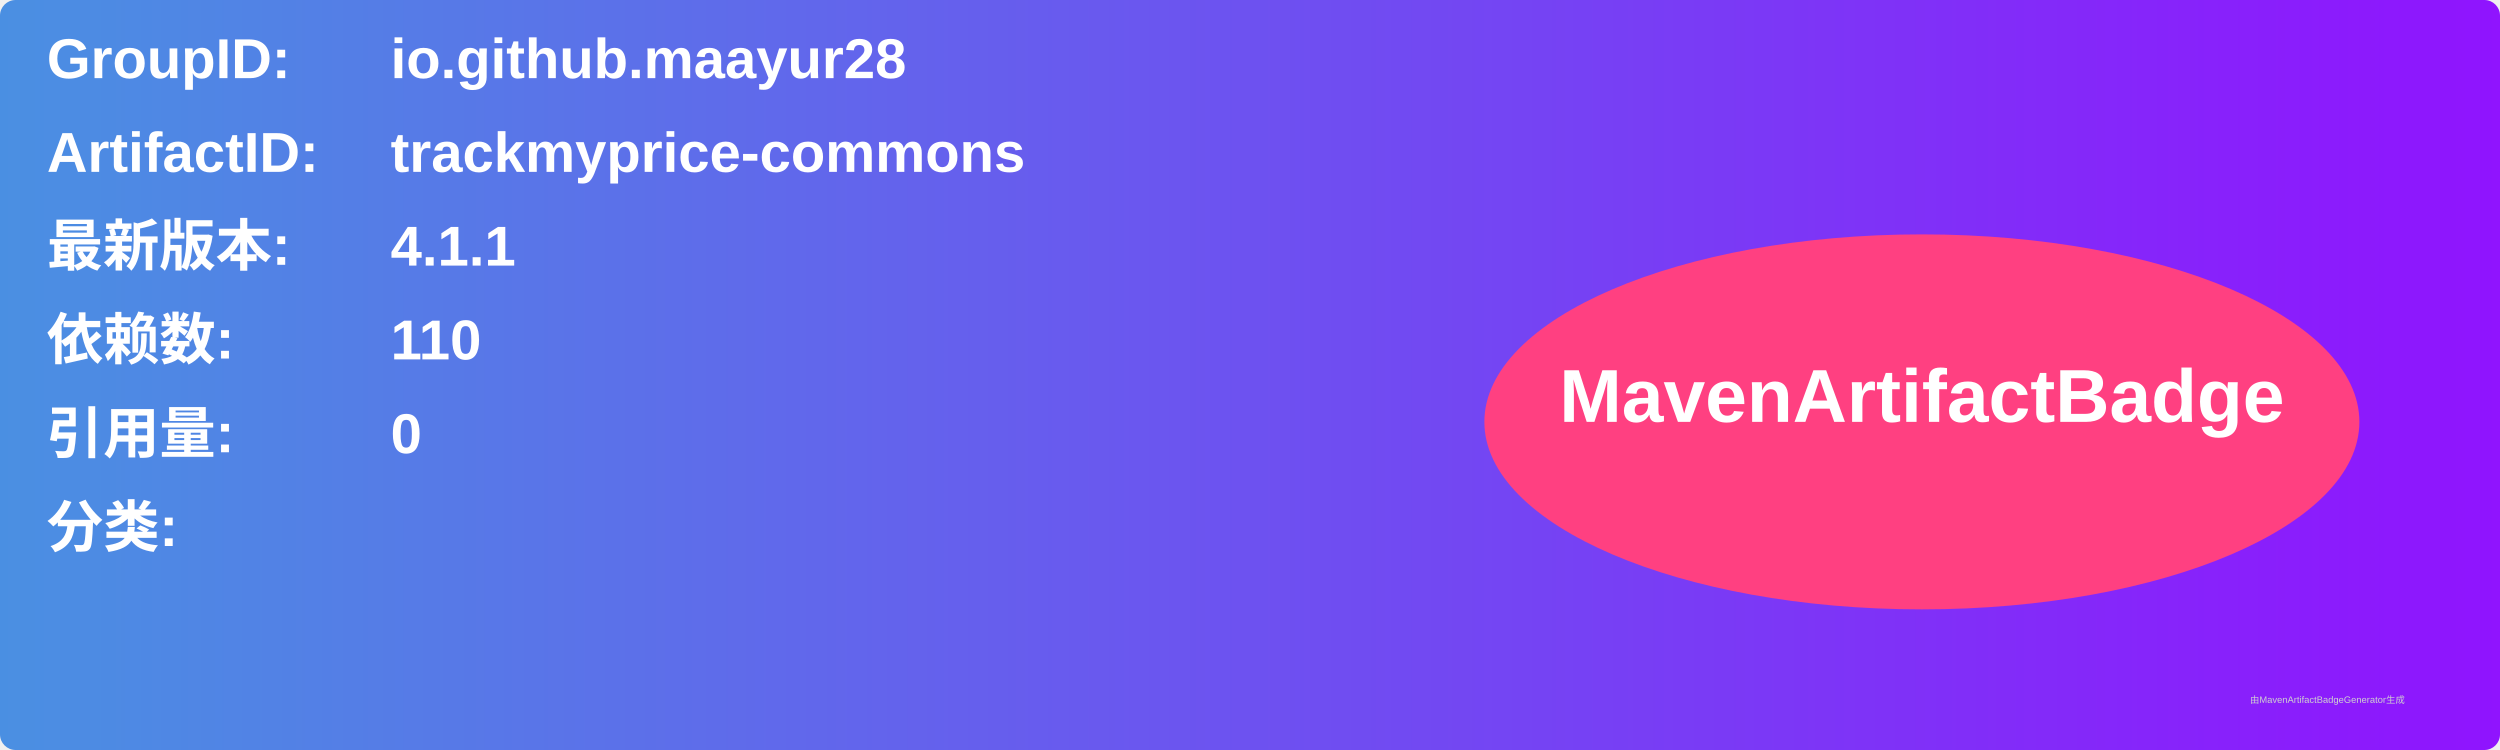
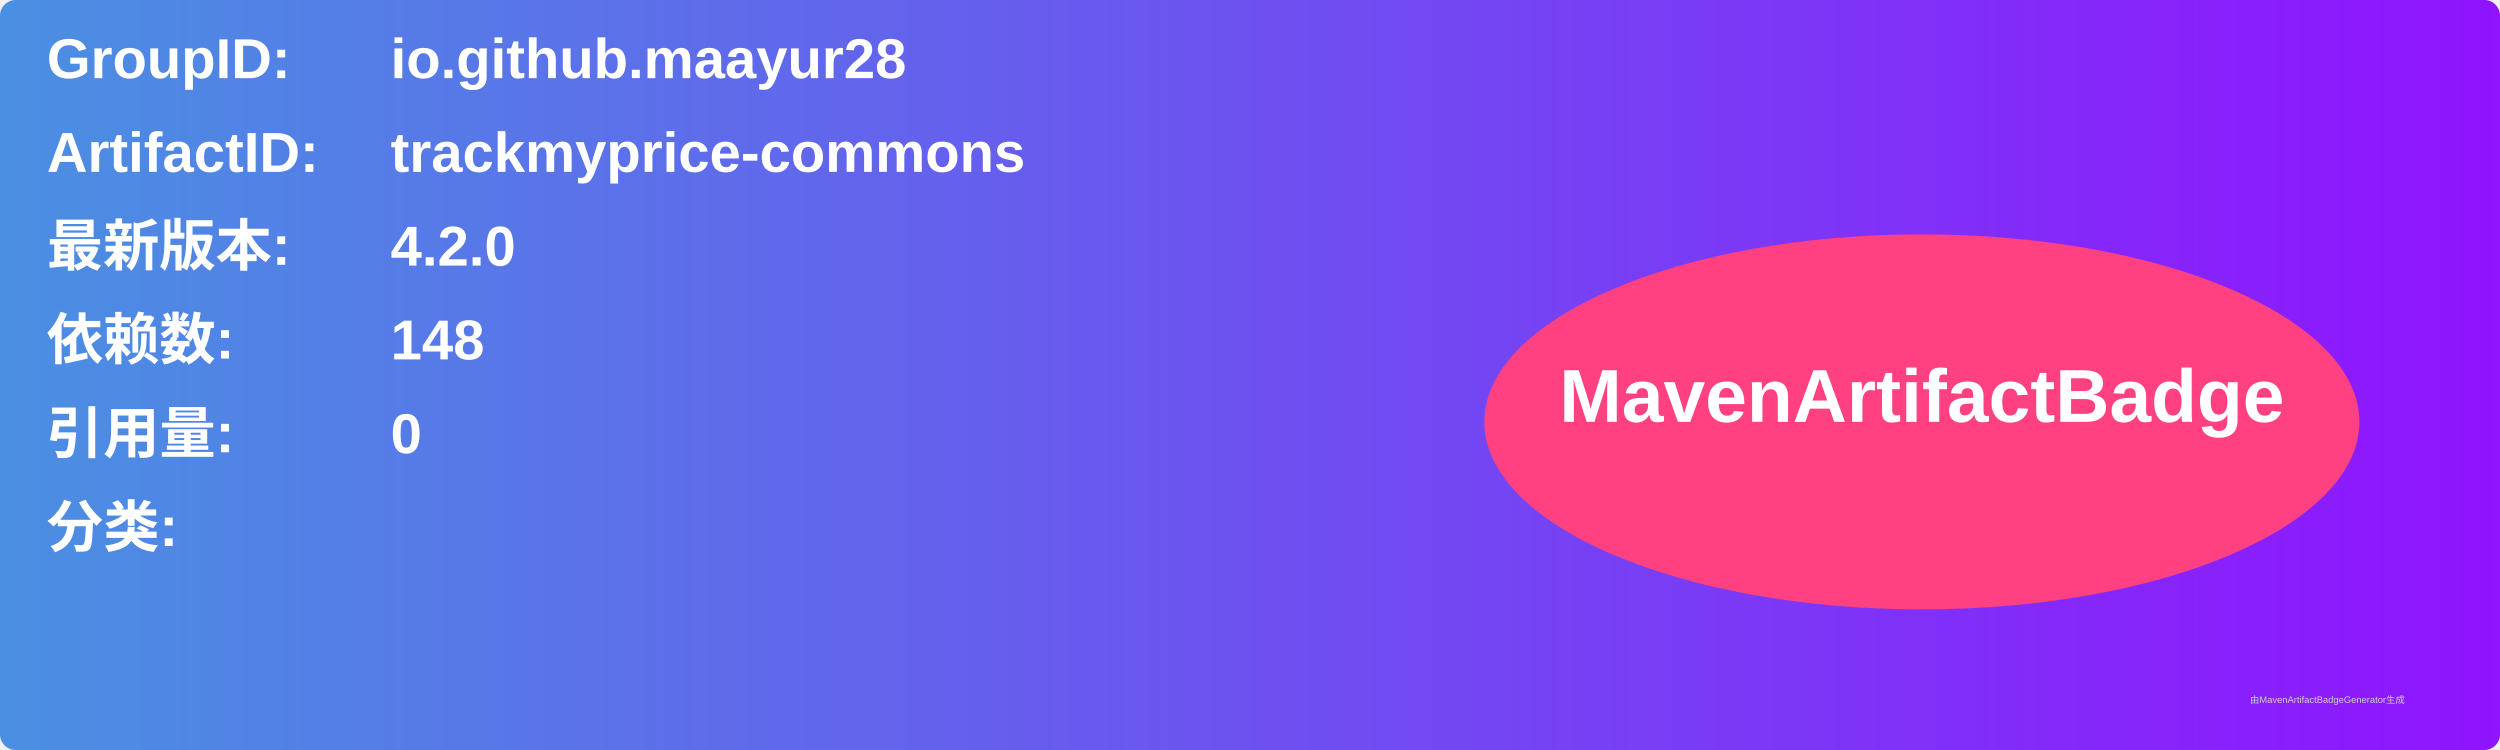
<svg xmlns="http://www.w3.org/2000/svg" width="800" height="240" viewBox="0 0 800 240">
  <linearGradient id="grad" x1="0%" y1="0%" x2="100%" y2="0%">
    <stop offset="0%" stop-color="#4a90e2" />
    <stop offset="100%" stop-color="#9013fe" />
  </linearGradient>
  <rect width="100%" height="100%" rx="5" ry="5" fill="url(#grad)" />
  <g transform="translate(15, 15)">
    <text x="0" y="10" font-family="Arial" font-size="18" fill="white" font-weight="bold" width="260">GroupID:</text>
    <text x="110" y="10" font-family="Arial" font-size="18" fill="white" font-weight="bold" width="460">io.github.maayur28</text>
    <text x="0" y="40" font-family="Arial" font-size="18" fill="white" font-weight="bold" width="260">ArtifactID:</text>
    <text x="110" y="40" font-family="Arial" font-size="18" fill="white" font-weight="bold" width="460">trackmyprice-commons</text>
    <text x="0" y="70" font-family="Arial" font-size="18" fill="white" font-weight="bold">最新版本:</text>
    <text x="110" y="70" font-family="Arial" font-size="18" fill="white" font-weight="bold">
-       <tspan font-weight="bold">4.1.1</tspan>
+       <tspan font-weight="bold">4.2.0</tspan>
    </text>
    <text x="0" y="100" font-family="Arial" font-size="18" fill="white" font-weight="bold">依赖数: </text>
    <text x="110" y="100" font-family="Arial" font-size="18" fill="white">
-       <tspan font-weight="bold">110</tspan>
+       <tspan font-weight="bold">148</tspan>
    </text>
    <text x="0" y="130" font-family="Arial" font-size="18" fill="white" font-weight="bold">引用量: </text>
    <text x="110" y="130" font-family="Arial" font-size="18" fill="white">
      <tspan font-weight="bold">0</tspan>
    </text>
    <text x="0" y="160" font-family="Arial" font-size="18" fill="white" font-weight="bold">分类:</text>
    <text x="10" y="190" font-family="Arial" font-size="10" fill="white">
      <tspan font-weight="bold" />
    </text>
    <ellipse cx="600" cy="120" rx="140" ry="60" fill="#ff4081" />
    <text x="600" y="120" text-anchor="middle" font-family="Arial" font-size="24" fill="white" font-weight="bold">MavenArtifactBadge</text>
  </g>
  <text x="720" y="225" font-family="Arial" font-size="3" fill="#d0d0d0">由MavenArtifactBadgeGenerator生成</text>
</svg>
